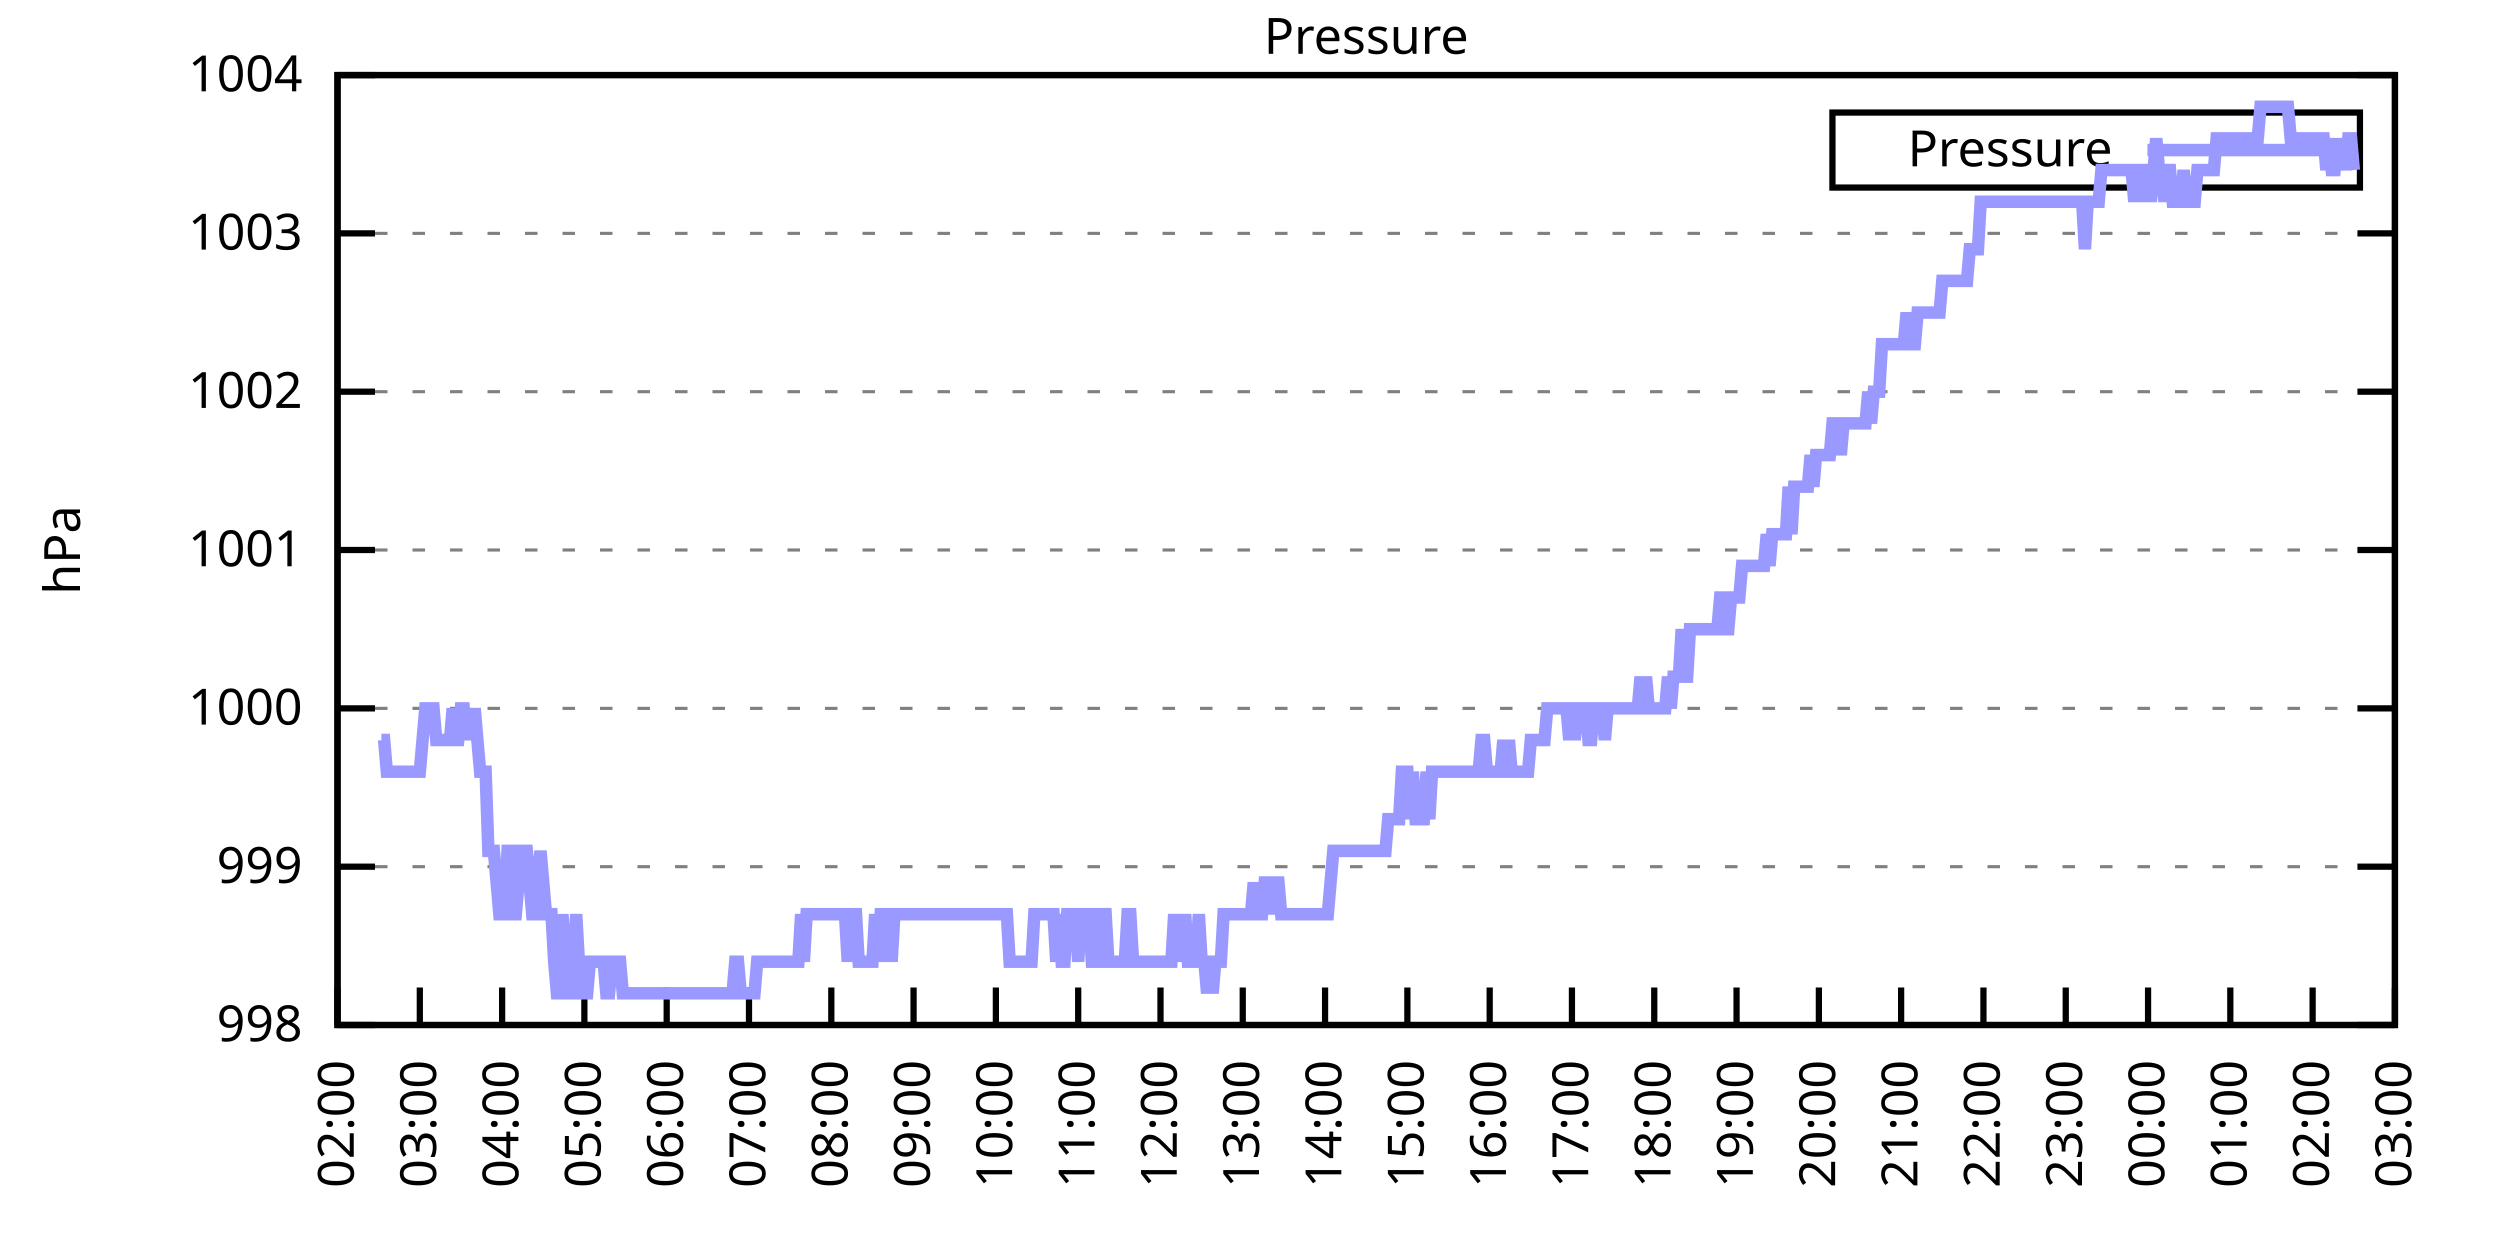
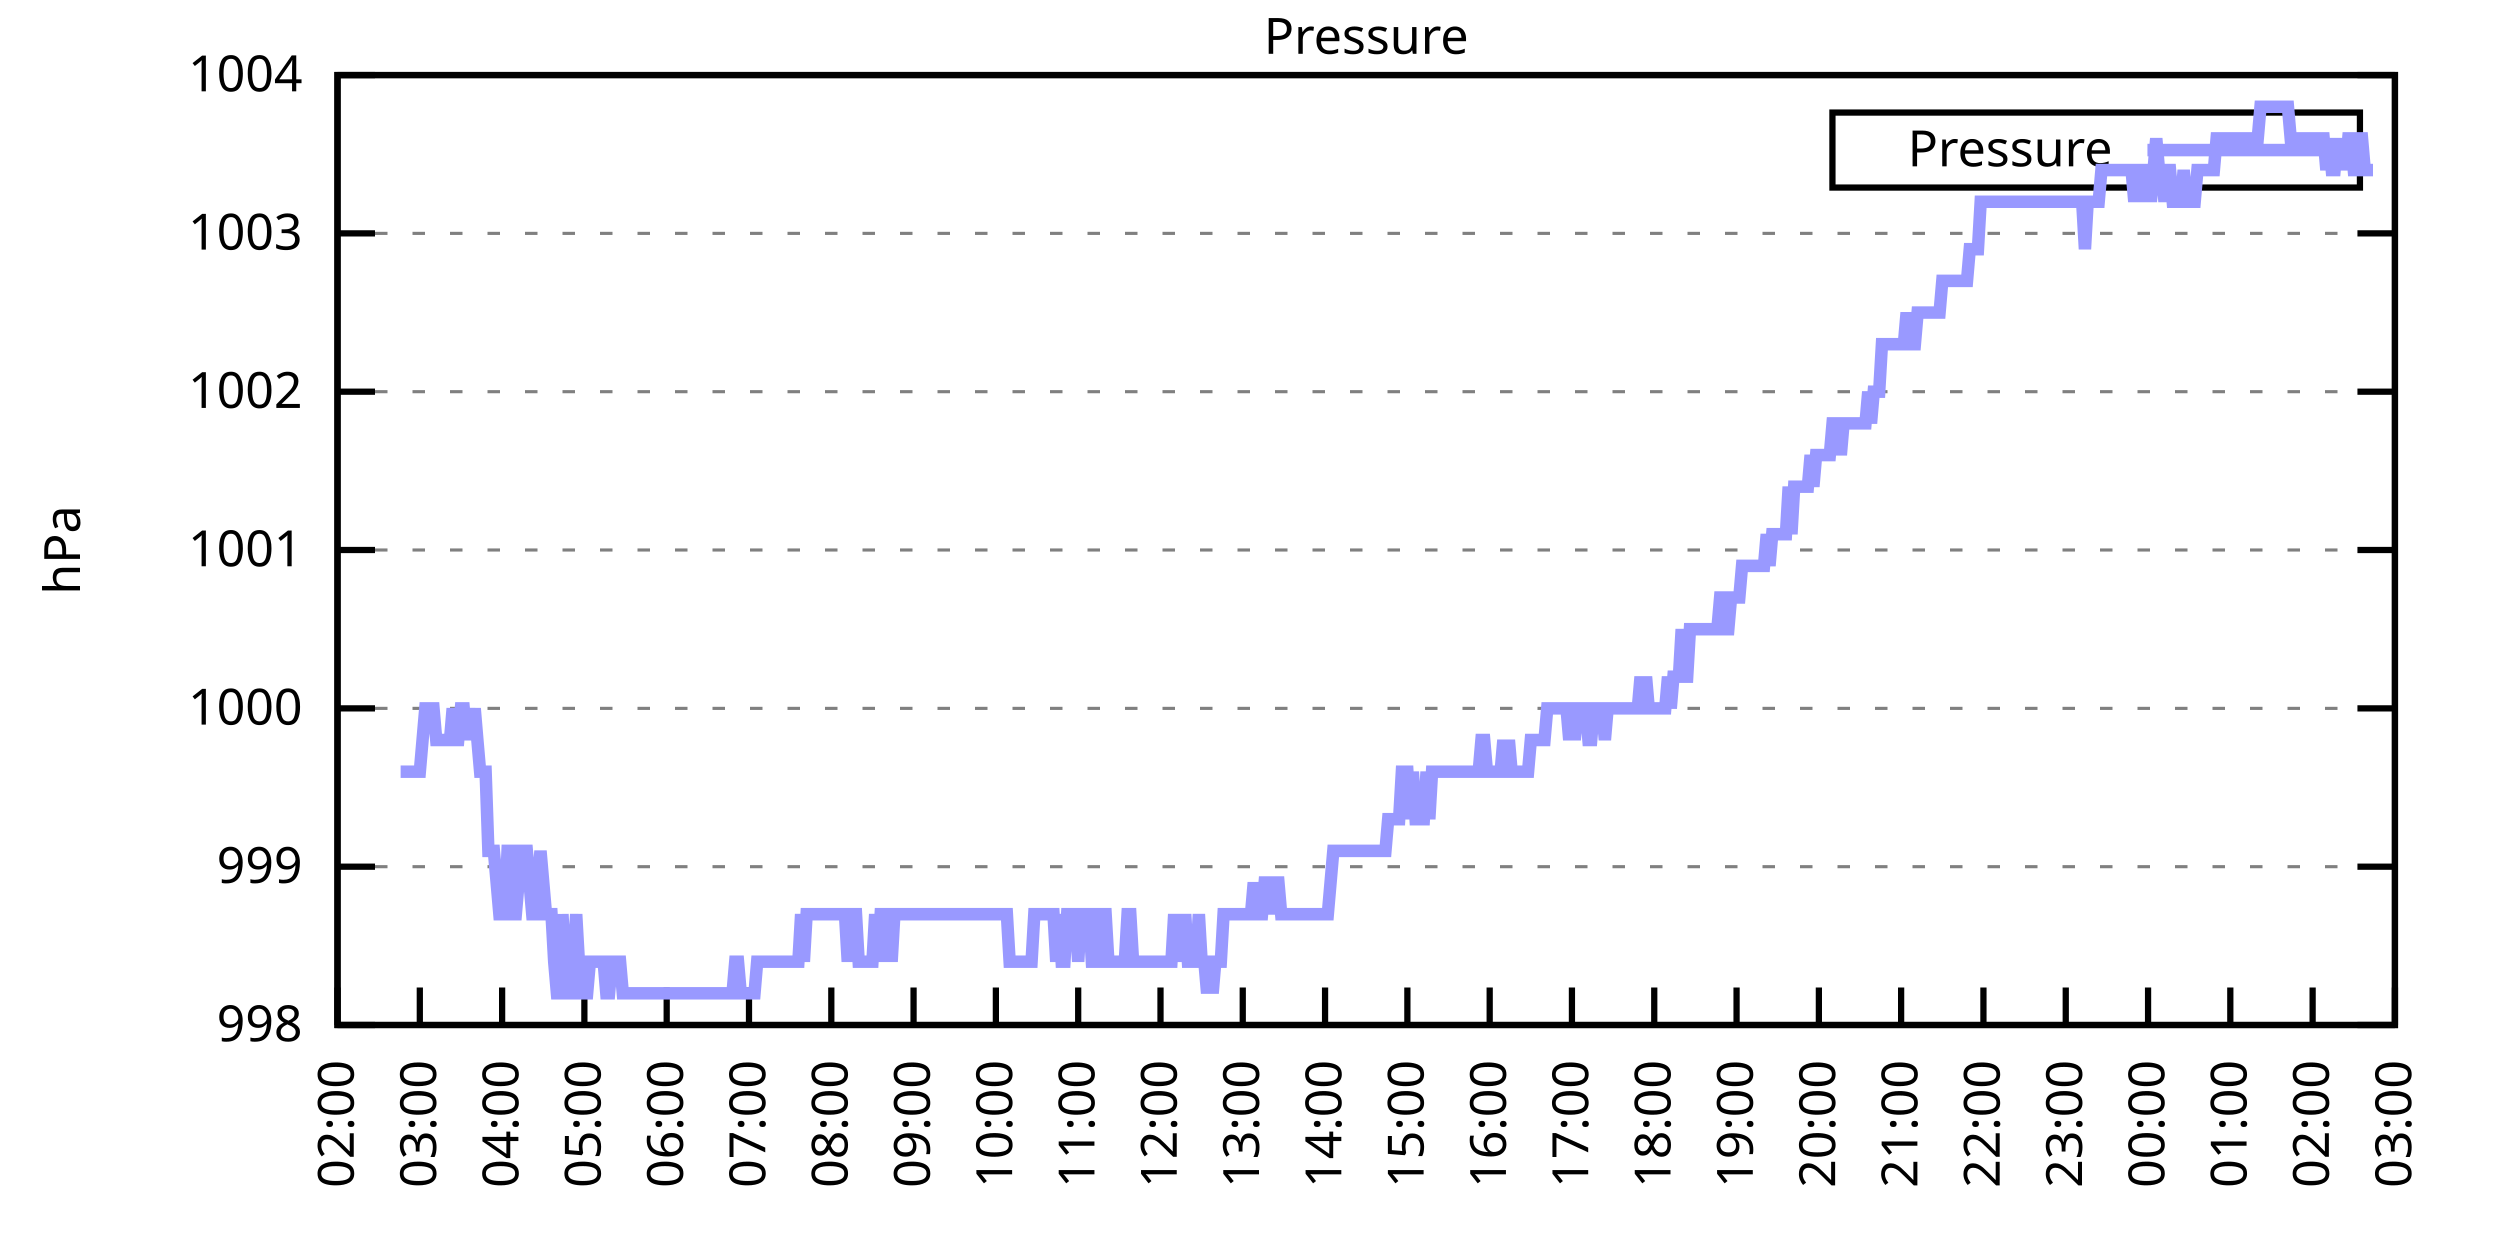
<svg xmlns="http://www.w3.org/2000/svg" xmlns:xlink="http://www.w3.org/1999/xlink" width="400" height="200" viewBox="0 0 400 200">
  <g id="gnuplot_canvas">
    <rect x="0" y="0" width="400" height="200" fill="none" />
    <defs>
      <circle id="gpDot" r="0.5" stroke-width="0.5" stroke="currentColor" />
      <path id="gpPt0" stroke-width="0.333" stroke="currentColor" d="M-1,0 h2 M0,-1 v2" />
      <path id="gpPt1" stroke-width="0.333" stroke="currentColor" d="M-1,-1 L1,1 M1,-1 L-1,1" />
      <path id="gpPt2" stroke-width="0.333" stroke="currentColor" d="M-1,0 L1,0 M0,-1 L0,1 M-1,-1 L1,1 M-1,1 L1,-1" />
      <rect id="gpPt3" stroke-width="0.333" stroke="currentColor" x="-1" y="-1" width="2" height="2" />
      <rect id="gpPt4" stroke-width="0.333" stroke="currentColor" fill="currentColor" x="-1" y="-1" width="2" height="2" />
      <circle id="gpPt5" stroke-width="0.333" stroke="currentColor" cx="0" cy="0" r="1" />
      <use xlink:href="#gpPt5" id="gpPt6" fill="currentColor" stroke="none" />
      <path id="gpPt7" stroke-width="0.333" stroke="currentColor" d="M0,-1.33 L-1.33,0.67 L1.33,0.67 z" />
      <use xlink:href="#gpPt7" id="gpPt8" fill="currentColor" stroke="none" />
      <use xlink:href="#gpPt7" id="gpPt9" stroke="currentColor" transform="rotate(180)" />
      <use xlink:href="#gpPt9" id="gpPt10" fill="currentColor" stroke="none" />
      <use xlink:href="#gpPt3" id="gpPt11" stroke="currentColor" transform="rotate(45)" />
      <use xlink:href="#gpPt11" id="gpPt12" fill="currentColor" stroke="none" />
      <path id="gpPt13" stroke-width="0.333" stroke="currentColor" d="M0,1.330 L1.265,0.411 L0.782,-1.067 L-0.782,-1.076 L-1.265,0.411 z" />
      <use xlink:href="#gpPt13" id="gpPt14" fill="currentColor" stroke="none" />
      <filter id="textbox" filterUnits="objectBoundingBox" x="0" y="0" height="1" width="1">
        <feFlood flood-color="white" flood-opacity="1" result="bgnd" />
        <feComposite in="SourceGraphic" in2="bgnd" operator="atop" />
      </filter>
      <filter id="greybox" filterUnits="objectBoundingBox" x="0" y="0" height="1" width="1">
        <feFlood flood-color="lightgrey" flood-opacity="1" result="grey" />
        <feComposite in="SourceGraphic" in2="grey" operator="atop" />
      </filter>
    </defs>
    <g fill="none" color="white" stroke="currentColor" stroke-width="1.00" stroke-linecap="butt" stroke-linejoin="miter">
</g>
    <g fill="none" color="black" stroke="currentColor" stroke-width="1.00" stroke-linecap="butt" stroke-linejoin="miter">
      <g stroke="none" shape-rendering="crispEdges">
        <polygon fill="rgb(255, 255, 255)" points="54.00,164.00 383.18,164.00 383.18,12.02 54.00,12.02 " />
      </g>
    </g>
    <g fill="none" color="black" stroke="currentColor" stroke-width="1.00" stroke-linecap="butt" stroke-linejoin="miter">
</g>
    <g fill="none" color="black" stroke="black" stroke-width="0.50" stroke-linecap="butt" stroke-linejoin="miter">
</g>
    <g fill="none" color="gray" stroke="currentColor" stroke-width="0.50" stroke-linecap="butt" stroke-linejoin="miter">
      <path stroke="gray" stroke-dasharray="2,4" class="gridline" d="M54.00,164.00 L383.19,164.00  " />
    </g>
    <g fill="none" color="gray" stroke="gray" stroke-width="1.00" stroke-linecap="butt" stroke-linejoin="miter">
</g>
    <g fill="none" color="black" stroke="currentColor" stroke-width="1.00" stroke-linecap="butt" stroke-linejoin="miter">
      <path stroke="black" d="M54.00,164.00 L60.00,164.00 M383.19,164.00 L377.19,164.00  " />
      <g transform="translate(48.40,166.60)" stroke="none" fill="black" font-family="Sans" font-size="8.00" text-anchor="end">
        <text>
          <tspan font-family="Sans"> 998</tspan>
        </text>
      </g>
    </g>
    <g fill="none" color="black" stroke="currentColor" stroke-width="1.00" stroke-linecap="butt" stroke-linejoin="miter">
</g>
    <g fill="none" color="black" stroke="black" stroke-width="0.50" stroke-linecap="butt" stroke-linejoin="miter">
</g>
    <g fill="none" color="gray" stroke="currentColor" stroke-width="0.50" stroke-linecap="butt" stroke-linejoin="miter">
      <path stroke="gray" stroke-dasharray="2,4" class="gridline" d="M54.00,138.67 L383.19,138.67  " />
    </g>
    <g fill="none" color="gray" stroke="gray" stroke-width="1.00" stroke-linecap="butt" stroke-linejoin="miter">
</g>
    <g fill="none" color="black" stroke="currentColor" stroke-width="1.00" stroke-linecap="butt" stroke-linejoin="miter">
      <path stroke="black" d="M54.00,138.67 L60.00,138.67 M383.19,138.67 L377.19,138.67  " />
      <g transform="translate(48.40,141.27)" stroke="none" fill="black" font-family="Sans" font-size="8.00" text-anchor="end">
        <text>
          <tspan font-family="Sans"> 999</tspan>
        </text>
      </g>
    </g>
    <g fill="none" color="black" stroke="currentColor" stroke-width="1.00" stroke-linecap="butt" stroke-linejoin="miter">
</g>
    <g fill="none" color="black" stroke="black" stroke-width="0.50" stroke-linecap="butt" stroke-linejoin="miter">
</g>
    <g fill="none" color="gray" stroke="currentColor" stroke-width="0.50" stroke-linecap="butt" stroke-linejoin="miter">
      <path stroke="gray" stroke-dasharray="2,4" class="gridline" d="M54.00,113.34 L383.19,113.34  " />
    </g>
    <g fill="none" color="gray" stroke="gray" stroke-width="1.00" stroke-linecap="butt" stroke-linejoin="miter">
</g>
    <g fill="none" color="black" stroke="currentColor" stroke-width="1.00" stroke-linecap="butt" stroke-linejoin="miter">
      <path stroke="black" d="M54.00,113.34 L60.00,113.34 M383.19,113.34 L377.19,113.34  " />
      <g transform="translate(48.40,115.94)" stroke="none" fill="black" font-family="Sans" font-size="8.00" text-anchor="end">
        <text>
          <tspan font-family="Sans"> 1000</tspan>
        </text>
      </g>
    </g>
    <g fill="none" color="black" stroke="currentColor" stroke-width="1.00" stroke-linecap="butt" stroke-linejoin="miter">
</g>
    <g fill="none" color="black" stroke="black" stroke-width="0.50" stroke-linecap="butt" stroke-linejoin="miter">
</g>
    <g fill="none" color="gray" stroke="currentColor" stroke-width="0.50" stroke-linecap="butt" stroke-linejoin="miter">
      <path stroke="gray" stroke-dasharray="2,4" class="gridline" d="M54.00,88.00 L383.19,88.00  " />
    </g>
    <g fill="none" color="gray" stroke="gray" stroke-width="1.00" stroke-linecap="butt" stroke-linejoin="miter">
</g>
    <g fill="none" color="black" stroke="currentColor" stroke-width="1.00" stroke-linecap="butt" stroke-linejoin="miter">
      <path stroke="black" d="M54.00,88.00 L60.00,88.00 M383.19,88.00 L377.19,88.00  " />
      <g transform="translate(48.40,90.60)" stroke="none" fill="black" font-family="Sans" font-size="8.00" text-anchor="end">
        <text>
          <tspan font-family="Sans"> 1001</tspan>
        </text>
      </g>
    </g>
    <g fill="none" color="black" stroke="currentColor" stroke-width="1.00" stroke-linecap="butt" stroke-linejoin="miter">
</g>
    <g fill="none" color="black" stroke="black" stroke-width="0.50" stroke-linecap="butt" stroke-linejoin="miter">
</g>
    <g fill="none" color="gray" stroke="currentColor" stroke-width="0.50" stroke-linecap="butt" stroke-linejoin="miter">
      <path stroke="gray" stroke-dasharray="2,4" class="gridline" d="M54.00,62.67 L383.19,62.67  " />
    </g>
    <g fill="none" color="gray" stroke="gray" stroke-width="1.00" stroke-linecap="butt" stroke-linejoin="miter">
</g>
    <g fill="none" color="black" stroke="currentColor" stroke-width="1.00" stroke-linecap="butt" stroke-linejoin="miter">
      <path stroke="black" d="M54.00,62.67 L60.00,62.67 M383.19,62.67 L377.19,62.67  " />
      <g transform="translate(48.40,65.27)" stroke="none" fill="black" font-family="Sans" font-size="8.00" text-anchor="end">
        <text>
          <tspan font-family="Sans"> 1002</tspan>
        </text>
      </g>
    </g>
    <g fill="none" color="black" stroke="currentColor" stroke-width="1.00" stroke-linecap="butt" stroke-linejoin="miter">
</g>
    <g fill="none" color="black" stroke="black" stroke-width="0.50" stroke-linecap="butt" stroke-linejoin="miter">
</g>
    <g fill="none" color="gray" stroke="currentColor" stroke-width="0.50" stroke-linecap="butt" stroke-linejoin="miter">
      <path stroke="gray" stroke-dasharray="2,4" class="gridline" d="M54.00,37.34 L383.19,37.34  " />
    </g>
    <g fill="none" color="gray" stroke="gray" stroke-width="1.00" stroke-linecap="butt" stroke-linejoin="miter">
</g>
    <g fill="none" color="black" stroke="currentColor" stroke-width="1.00" stroke-linecap="butt" stroke-linejoin="miter">
      <path stroke="black" d="M54.00,37.34 L60.00,37.34 M383.19,37.34 L377.19,37.34  " />
      <g transform="translate(48.40,39.94)" stroke="none" fill="black" font-family="Sans" font-size="8.00" text-anchor="end">
        <text>
          <tspan font-family="Sans"> 1003</tspan>
        </text>
      </g>
    </g>
    <g fill="none" color="black" stroke="currentColor" stroke-width="1.00" stroke-linecap="butt" stroke-linejoin="miter">
</g>
    <g fill="none" color="black" stroke="black" stroke-width="0.50" stroke-linecap="butt" stroke-linejoin="miter">
</g>
    <g fill="none" color="gray" stroke="currentColor" stroke-width="0.50" stroke-linecap="butt" stroke-linejoin="miter">
      <path stroke="gray" stroke-dasharray="2,4" class="gridline" d="M54.00,12.01 L383.19,12.01  " />
    </g>
    <g fill="none" color="gray" stroke="gray" stroke-width="1.00" stroke-linecap="butt" stroke-linejoin="miter">
</g>
    <g fill="none" color="black" stroke="currentColor" stroke-width="1.00" stroke-linecap="butt" stroke-linejoin="miter">
      <path stroke="black" d="M54.00,12.01 L60.00,12.01 M383.19,12.01 L377.19,12.01  " />
      <g transform="translate(48.40,14.61)" stroke="none" fill="black" font-family="Sans" font-size="8.00" text-anchor="end">
        <text>
          <tspan font-family="Sans"> 1004</tspan>
        </text>
      </g>
    </g>
    <g fill="none" color="black" stroke="currentColor" stroke-width="1.00" stroke-linecap="butt" stroke-linejoin="miter">
      <path stroke="black" d="M54.00,164.00 L54.00,158.00  " />
      <g transform="translate(56.60,169.60) rotate(270.00)" stroke="none" fill="black" font-family="Sans" font-size="8.00" text-anchor="end">
        <text>
          <tspan font-family="Sans">02:00</tspan>
        </text>
      </g>
    </g>
    <g fill="none" color="black" stroke="currentColor" stroke-width="1.00" stroke-linecap="butt" stroke-linejoin="miter">
      <path stroke="black" d="M67.17,164.00 L67.17,158.00  " />
      <g transform="translate(69.77,169.60) rotate(270.00)" stroke="none" fill="black" font-family="Sans" font-size="8.00" text-anchor="end">
        <text>
          <tspan font-family="Sans">03:00</tspan>
        </text>
      </g>
    </g>
    <g fill="none" color="black" stroke="currentColor" stroke-width="1.00" stroke-linecap="butt" stroke-linejoin="miter">
      <path stroke="black" d="M80.34,164.00 L80.34,158.00  " />
      <g transform="translate(82.94,169.60) rotate(270.00)" stroke="none" fill="black" font-family="Sans" font-size="8.00" text-anchor="end">
        <text>
          <tspan font-family="Sans">04:00</tspan>
        </text>
      </g>
    </g>
    <g fill="none" color="black" stroke="currentColor" stroke-width="1.00" stroke-linecap="butt" stroke-linejoin="miter">
      <path stroke="black" d="M93.50,164.00 L93.50,158.00  " />
      <g transform="translate(96.10,169.60) rotate(270.00)" stroke="none" fill="black" font-family="Sans" font-size="8.00" text-anchor="end">
        <text>
          <tspan font-family="Sans">05:00</tspan>
        </text>
      </g>
    </g>
    <g fill="none" color="black" stroke="currentColor" stroke-width="1.00" stroke-linecap="butt" stroke-linejoin="miter">
      <path stroke="black" d="M106.67,164.00 L106.67,158.00  " />
      <g transform="translate(109.27,169.60) rotate(270.00)" stroke="none" fill="black" font-family="Sans" font-size="8.00" text-anchor="end">
        <text>
          <tspan font-family="Sans">06:00</tspan>
        </text>
      </g>
    </g>
    <g fill="none" color="black" stroke="currentColor" stroke-width="1.00" stroke-linecap="butt" stroke-linejoin="miter">
      <path stroke="black" d="M119.84,164.00 L119.84,158.00  " />
      <g transform="translate(122.44,169.60) rotate(270.00)" stroke="none" fill="black" font-family="Sans" font-size="8.00" text-anchor="end">
        <text>
          <tspan font-family="Sans">07:00</tspan>
        </text>
      </g>
    </g>
    <g fill="none" color="black" stroke="currentColor" stroke-width="1.00" stroke-linecap="butt" stroke-linejoin="miter">
      <path stroke="black" d="M133.01,164.00 L133.01,158.00  " />
      <g transform="translate(135.61,169.60) rotate(270.00)" stroke="none" fill="black" font-family="Sans" font-size="8.00" text-anchor="end">
        <text>
          <tspan font-family="Sans">08:00</tspan>
        </text>
      </g>
    </g>
    <g fill="none" color="black" stroke="currentColor" stroke-width="1.00" stroke-linecap="butt" stroke-linejoin="miter">
      <path stroke="black" d="M146.17,164.00 L146.17,158.00  " />
      <g transform="translate(148.77,169.60) rotate(270.00)" stroke="none" fill="black" font-family="Sans" font-size="8.00" text-anchor="end">
        <text>
          <tspan font-family="Sans">09:00</tspan>
        </text>
      </g>
    </g>
    <g fill="none" color="black" stroke="currentColor" stroke-width="1.00" stroke-linecap="butt" stroke-linejoin="miter">
      <path stroke="black" d="M159.34,164.00 L159.34,158.00  " />
      <g transform="translate(161.94,169.60) rotate(270.00)" stroke="none" fill="black" font-family="Sans" font-size="8.00" text-anchor="end">
        <text>
          <tspan font-family="Sans">10:00</tspan>
        </text>
      </g>
    </g>
    <g fill="none" color="black" stroke="currentColor" stroke-width="1.00" stroke-linecap="butt" stroke-linejoin="miter">
      <path stroke="black" d="M172.51,164.00 L172.51,158.00  " />
      <g transform="translate(175.11,169.60) rotate(270.00)" stroke="none" fill="black" font-family="Sans" font-size="8.00" text-anchor="end">
        <text>
          <tspan font-family="Sans">11:00</tspan>
        </text>
      </g>
    </g>
    <g fill="none" color="black" stroke="currentColor" stroke-width="1.00" stroke-linecap="butt" stroke-linejoin="miter">
      <path stroke="black" d="M185.68,164.00 L185.68,158.00  " />
      <g transform="translate(188.28,169.60) rotate(270.00)" stroke="none" fill="black" font-family="Sans" font-size="8.00" text-anchor="end">
        <text>
          <tspan font-family="Sans">12:00</tspan>
        </text>
      </g>
    </g>
    <g fill="none" color="black" stroke="currentColor" stroke-width="1.00" stroke-linecap="butt" stroke-linejoin="miter">
      <path stroke="black" d="M198.84,164.00 L198.84,158.00  " />
      <g transform="translate(201.44,169.60) rotate(270.00)" stroke="none" fill="black" font-family="Sans" font-size="8.00" text-anchor="end">
        <text>
          <tspan font-family="Sans">13:00</tspan>
        </text>
      </g>
    </g>
    <g fill="none" color="black" stroke="currentColor" stroke-width="1.00" stroke-linecap="butt" stroke-linejoin="miter">
      <path stroke="black" d="M212.01,164.00 L212.01,158.00  " />
      <g transform="translate(214.61,169.60) rotate(270.00)" stroke="none" fill="black" font-family="Sans" font-size="8.00" text-anchor="end">
        <text>
          <tspan font-family="Sans">14:00</tspan>
        </text>
      </g>
    </g>
    <g fill="none" color="black" stroke="currentColor" stroke-width="1.00" stroke-linecap="butt" stroke-linejoin="miter">
      <path stroke="black" d="M225.18,164.00 L225.18,158.00  " />
      <g transform="translate(227.78,169.60) rotate(270.00)" stroke="none" fill="black" font-family="Sans" font-size="8.00" text-anchor="end">
        <text>
          <tspan font-family="Sans">15:00</tspan>
        </text>
      </g>
    </g>
    <g fill="none" color="black" stroke="currentColor" stroke-width="1.00" stroke-linecap="butt" stroke-linejoin="miter">
      <path stroke="black" d="M238.35,164.00 L238.35,158.00  " />
      <g transform="translate(240.95,169.60) rotate(270.00)" stroke="none" fill="black" font-family="Sans" font-size="8.00" text-anchor="end">
        <text>
          <tspan font-family="Sans">16:00</tspan>
        </text>
      </g>
    </g>
    <g fill="none" color="black" stroke="currentColor" stroke-width="1.00" stroke-linecap="butt" stroke-linejoin="miter">
      <path stroke="black" d="M251.51,164.00 L251.51,158.00  " />
      <g transform="translate(254.11,169.60) rotate(270.00)" stroke="none" fill="black" font-family="Sans" font-size="8.00" text-anchor="end">
        <text>
          <tspan font-family="Sans">17:00</tspan>
        </text>
      </g>
    </g>
    <g fill="none" color="black" stroke="currentColor" stroke-width="1.00" stroke-linecap="butt" stroke-linejoin="miter">
      <path stroke="black" d="M264.68,164.00 L264.68,158.00  " />
      <g transform="translate(267.28,169.60) rotate(270.00)" stroke="none" fill="black" font-family="Sans" font-size="8.00" text-anchor="end">
        <text>
          <tspan font-family="Sans">18:00</tspan>
        </text>
      </g>
    </g>
    <g fill="none" color="black" stroke="currentColor" stroke-width="1.00" stroke-linecap="butt" stroke-linejoin="miter">
      <path stroke="black" d="M277.85,164.00 L277.85,158.00  " />
      <g transform="translate(280.45,169.60) rotate(270.00)" stroke="none" fill="black" font-family="Sans" font-size="8.00" text-anchor="end">
        <text>
          <tspan font-family="Sans">19:00</tspan>
        </text>
      </g>
    </g>
    <g fill="none" color="black" stroke="currentColor" stroke-width="1.00" stroke-linecap="butt" stroke-linejoin="miter">
      <path stroke="black" d="M291.02,164.00 L291.02,158.00  " />
      <g transform="translate(293.62,169.60) rotate(270.00)" stroke="none" fill="black" font-family="Sans" font-size="8.00" text-anchor="end">
        <text>
          <tspan font-family="Sans">20:00</tspan>
        </text>
      </g>
    </g>
    <g fill="none" color="black" stroke="currentColor" stroke-width="1.00" stroke-linecap="butt" stroke-linejoin="miter">
      <path stroke="black" d="M304.18,164.00 L304.18,158.00  " />
      <g transform="translate(306.78,169.60) rotate(270.00)" stroke="none" fill="black" font-family="Sans" font-size="8.00" text-anchor="end">
        <text>
          <tspan font-family="Sans">21:00</tspan>
        </text>
      </g>
    </g>
    <g fill="none" color="black" stroke="currentColor" stroke-width="1.00" stroke-linecap="butt" stroke-linejoin="miter">
      <path stroke="black" d="M317.35,164.00 L317.35,158.00  " />
      <g transform="translate(319.95,169.60) rotate(270.00)" stroke="none" fill="black" font-family="Sans" font-size="8.00" text-anchor="end">
        <text>
          <tspan font-family="Sans">22:00</tspan>
        </text>
      </g>
    </g>
    <g fill="none" color="black" stroke="currentColor" stroke-width="1.00" stroke-linecap="butt" stroke-linejoin="miter">
      <path stroke="black" d="M330.52,164.00 L330.52,158.00  " />
      <g transform="translate(333.12,169.60) rotate(270.00)" stroke="none" fill="black" font-family="Sans" font-size="8.00" text-anchor="end">
        <text>
          <tspan font-family="Sans">23:00</tspan>
        </text>
      </g>
    </g>
    <g fill="none" color="black" stroke="currentColor" stroke-width="1.00" stroke-linecap="butt" stroke-linejoin="miter">
      <path stroke="black" d="M343.69,164.00 L343.69,158.00  " />
      <g transform="translate(346.29,169.60) rotate(270.00)" stroke="none" fill="black" font-family="Sans" font-size="8.00" text-anchor="end">
        <text>
          <tspan font-family="Sans">00:00</tspan>
        </text>
      </g>
    </g>
    <g fill="none" color="black" stroke="currentColor" stroke-width="1.00" stroke-linecap="butt" stroke-linejoin="miter">
      <path stroke="black" d="M356.85,164.00 L356.85,158.00  " />
      <g transform="translate(359.45,169.60) rotate(270.00)" stroke="none" fill="black" font-family="Sans" font-size="8.00" text-anchor="end">
        <text>
          <tspan font-family="Sans">01:00</tspan>
        </text>
      </g>
    </g>
    <g fill="none" color="black" stroke="currentColor" stroke-width="1.00" stroke-linecap="butt" stroke-linejoin="miter">
      <path stroke="black" d="M370.02,164.00 L370.02,158.00  " />
      <g transform="translate(372.62,169.60) rotate(270.00)" stroke="none" fill="black" font-family="Sans" font-size="8.00" text-anchor="end">
        <text>
          <tspan font-family="Sans">02:00</tspan>
        </text>
      </g>
    </g>
    <g fill="none" color="black" stroke="currentColor" stroke-width="1.00" stroke-linecap="butt" stroke-linejoin="miter">
      <path stroke="black" d="M383.19,164.00 L383.19,158.00  " />
      <g transform="translate(385.79,169.60) rotate(270.00)" stroke="none" fill="black" font-family="Sans" font-size="8.00" text-anchor="end">
        <text>
          <tspan font-family="Sans">03:00</tspan>
        </text>
      </g>
    </g>
    <g fill="none" color="black" stroke="currentColor" stroke-width="1.00" stroke-linecap="butt" stroke-linejoin="miter">
</g>
    <g fill="none" color="black" stroke="currentColor" stroke-width="1.00" stroke-linecap="butt" stroke-linejoin="miter">
      <path stroke="black" d="M54.00,12.01 L54.00,164.00 L383.19,164.00 L383.19,12.01 L54.00,12.01 Z  " />
    </g>
    <g fill="none" color="black" stroke="currentColor" stroke-width="1.00" stroke-linecap="butt" stroke-linejoin="miter">
</g>
    <g fill="none" color="black" stroke="currentColor" stroke-width="1.00" stroke-linecap="butt" stroke-linejoin="miter">
      <path stroke="black" d="M293.19,30.01 L293.19,18.01 L377.59,18.01 L377.59,30.01 L293.19,30.01 Z  " />
    </g>
    <g id="Pressure_plot_1">
      <g fill="none" color="white" stroke="black" stroke-width="2.00" stroke-linecap="butt" stroke-linejoin="miter">
</g>
      <g fill="none" color="black" stroke="currentColor" stroke-width="2.00" stroke-linecap="butt" stroke-linejoin="miter">
        <g transform="translate(337.99,26.61)" stroke="none" fill="black" font-family="Sans" font-size="8.00" text-anchor="end">
          <text>
            <tspan font-family="Sans">Pressure</tspan>
          </text>
        </g>
      </g>
      <g fill="none" color="black" stroke="currentColor" stroke-width="2.00" stroke-linecap="butt" stroke-linejoin="miter">
-         <path stroke="rgb(153, 153, 255)" d="M343.59,24.01 L371.99,24.01 M61.02,118.40 L61.46,118.40 L61.90,123.47 L62.34,123.47 L62.78,123.47 L63.22,123.47   L63.66,123.47 L64.10,123.47 L64.53,123.47 L64.97,123.47 L65.41,123.47 L65.85,123.47 L66.29,123.47 L66.73,123.47   L67.17,123.47 L67.61,118.40 L68.05,113.34 L68.48,113.34 L68.92,113.34 L69.36,113.34 L69.80,118.40 L70.24,118.40   L70.68,118.40 L71.12,118.40 L71.56,118.40 L72.00,118.40 L72.43,113.34 L72.87,118.40 L73.31,118.40 L73.75,113.34   L74.19,113.34 L74.63,118.40 L75.07,113.34 L75.51,118.40 L75.95,113.34 L76.38,118.40 L76.82,123.47 L77.26,123.47   L77.70,123.47 L78.14,136.14 L78.58,136.14 L79.02,136.14 L79.46,141.20 L79.90,146.27 L80.34,146.27 L80.77,146.27   L81.21,136.14 L81.65,136.14 L82.09,146.27 L82.53,146.27 L82.97,141.20 L83.41,136.14 L83.85,136.14 L84.29,136.14   L84.72,141.20 L85.16,146.27 L85.60,146.27 L86.04,141.20 L86.48,136.14 L86.92,141.20 L87.36,146.27 L87.80,146.27   L88.24,146.27 L88.67,153.87 L89.11,158.93 L89.55,158.93 L89.99,146.27 L90.43,153.87 L90.87,158.93 L91.31,158.93   L91.75,153.87 L92.19,146.27 L92.62,153.87 L93.06,158.93 L93.50,158.93 L93.94,158.93 L94.38,153.87 L94.82,153.87   L95.26,153.87 L95.70,153.87 L96.14,153.87 L96.58,153.87 L97.01,158.93 L97.45,158.93 L97.89,153.87 L98.33,153.87   L98.77,153.87 L99.21,153.87 L99.65,158.93 L100.09,158.93 L100.53,158.93 L100.96,158.93 L101.40,158.93 L101.84,158.93   L102.28,158.93 L102.72,158.93 L103.16,158.93 L103.60,158.93 L104.04,158.93 L104.48,158.93 L104.91,158.93 L105.35,158.93   L105.79,158.93 L106.23,158.93 L106.67,158.93 L107.11,158.93 L107.55,158.93 L107.99,158.93 L108.43,158.93 L108.87,158.93   L109.30,158.93 L109.74,158.93 L110.18,158.93 L110.62,158.93 L111.06,158.93 L111.50,158.93 L111.94,158.93 L112.38,158.93   L112.82,158.93 L113.25,158.93 L113.69,158.93 L114.13,158.93 L114.57,158.93 L115.01,158.93 L115.45,158.93 L115.89,158.93   L116.33,158.93 L116.77,158.93 L117.20,158.93 L117.64,153.87 L118.08,153.87 L118.52,158.93 L118.96,158.93 L119.40,158.93   L119.84,158.93 L120.28,158.93 L120.72,158.93 L121.15,153.87 L121.59,153.87 L122.03,153.87 L122.47,153.87 L122.91,153.87   L123.35,153.87 L123.79,153.87 L124.23,153.87 L124.67,153.87 L125.11,153.87 L125.54,153.87 L125.98,153.87 L126.42,153.87   L126.86,153.87 L127.30,153.87 L127.74,153.87 L128.18,146.27 L128.62,153.87 L129.06,146.27 L129.49,146.27 L129.93,146.27   L130.37,146.27 L130.81,146.27 L131.25,146.27 L131.69,146.27 L132.13,146.27 L132.57,146.27 L133.01,146.27 L133.44,146.27   L133.88,146.27 L134.32,146.27 L134.76,146.27 L135.20,146.27 L135.64,153.87 L136.08,146.27 L136.52,146.27 L136.96,146.27   L137.39,153.87 L137.83,153.87 L138.27,153.87 L138.71,153.87 L139.15,153.87 L139.59,153.87 L140.03,146.27 L140.47,153.87   L140.91,146.27 L141.35,146.27 L141.78,153.87 L142.22,146.27 L142.66,153.87 L143.10,146.27 L143.54,146.27 L143.98,146.27   L144.42,146.27 L144.86,146.27 L145.30,146.27 L145.73,146.27 L146.17,146.27 L146.61,146.27 L147.05,146.27 L147.49,146.27   L147.93,146.27 L148.37,146.27 L148.81,146.27 L149.25,146.27 L149.68,146.27 L150.12,146.27 L150.56,146.27 L151.00,146.27   L151.44,146.27 L151.88,146.27 L152.32,146.27 L152.76,146.27 L153.20,146.27 L153.63,146.27 L154.07,146.27 L154.51,146.27   L154.95,146.27 L155.39,146.27 L155.83,146.27 L156.27,146.27 L156.71,146.27 L157.15,146.27 L157.59,146.27 L158.02,146.27   L158.46,146.27 L158.90,146.27 L159.34,146.27 L159.78,146.27 L160.22,146.27 L160.66,146.27 L161.10,146.27 L161.54,153.87   L161.97,153.87 L162.41,153.87 L162.85,153.87 L163.29,153.87 L163.73,153.87 L164.17,153.87 L164.61,153.87 L165.05,153.87   L165.49,146.27 L165.92,146.27 L166.36,146.27 L166.80,146.27 L167.24,146.27 L167.68,146.27 L168.12,146.27 L168.56,146.27   L169.00,153.87 L169.44,146.27 L169.87,153.87 L170.31,153.87 L170.75,146.27 L171.19,146.27 L171.63,146.27 L172.07,146.27   L172.51,153.87 L172.95,146.27 L173.39,146.27 L173.83,146.27 L174.26,146.27 L174.70,153.87 L175.14,153.87 L175.58,153.87   L176.02,146.27 L176.46,146.27 L176.90,146.27 L177.34,153.87 L177.78,153.87 L178.21,153.87 L178.65,153.87 L179.09,153.87   L179.53,153.87 L179.97,153.87 L180.41,146.27 L180.85,146.27 L181.29,153.87 L181.73,153.87 L182.16,153.87 L182.60,153.87   L183.04,153.87 L183.48,153.87 L183.92,153.87 L184.36,153.87 L184.80,153.87 L185.24,153.87 L185.68,153.87 L186.11,153.87   L186.55,153.87 L186.99,153.87 L187.43,153.87 L187.87,146.27 L188.31,153.87 L188.75,146.27 L189.19,153.87 L189.63,146.27   L190.07,153.87 L190.50,153.87 L190.94,153.87 L191.38,153.87 L191.82,146.27 L192.26,153.87 L192.70,153.87 L193.14,158.93   L193.58,153.87 L194.02,158.93 L194.45,153.87 L194.89,153.87 L195.33,153.87 L195.77,146.27 L196.21,146.27 L196.65,146.27   L197.09,146.27 L197.53,146.27 L197.97,146.27 L198.40,146.27 L198.84,146.27 L199.28,146.27 L199.72,146.27 L200.16,146.27   L200.60,141.20 L201.04,146.27 L201.48,146.27 L201.92,146.27 L202.35,141.20 L202.79,141.20 L203.23,141.20 L203.67,146.27   L204.11,141.20 L204.55,141.20 L204.99,146.27 L205.43,146.27 L205.87,146.27 L206.31,146.27 L206.74,146.27 L207.18,146.27   L207.62,146.27 L208.06,146.27 L208.50,146.27 L208.94,146.27 L209.38,146.27 L209.82,146.27 L210.26,146.27 L210.69,146.27   L211.13,146.27 L211.57,146.27 L212.01,146.27 L212.45,146.27 L212.89,141.20 L213.33,136.14 L213.77,136.14 L214.21,136.14   L214.64,136.14 L215.08,136.14 L215.52,136.14 L215.96,136.14 L216.40,136.14 L216.84,136.14 L217.28,136.14 L217.72,136.14   L218.16,136.14 L218.60,136.14 L219.03,136.14 L219.47,136.14 L219.91,136.14 L220.35,136.14 L220.79,136.14 L221.23,136.14   L221.67,136.14 L222.11,131.07 L222.55,131.07 L222.98,131.07 L223.42,131.07 L223.86,131.07 L224.30,123.47 L224.74,123.47   L225.18,123.47 L225.62,131.07 L226.06,123.47 L226.50,131.07 L226.93,131.07 L227.37,131.07 L227.81,131.07 L228.25,123.47   L228.69,131.07 L229.13,123.47 L229.57,123.47 L230.01,123.47 L230.45,123.47 L230.88,123.47 L231.32,123.47 L231.76,123.47   L232.20,123.47 L232.64,123.47 L233.08,123.47 L233.52,123.47 L233.96,123.47 L234.40,123.47 L234.84,123.47 L235.27,123.47   L235.71,123.47 L236.15,123.47 L236.59,123.47 L237.03,118.40 L237.47,118.40 L237.91,123.47 L238.35,123.47 L238.79,123.47   L239.22,123.47 L239.66,123.47 L240.10,123.47 L240.54,118.40 L240.98,123.47 L241.42,118.40 L241.86,123.47 L242.30,123.47   L242.74,123.47 L243.17,123.47 L243.61,123.47 L244.05,123.47 L244.49,123.47 L244.93,118.40 L245.37,118.40 L245.81,118.40   L246.25,118.40 L246.69,118.40 L247.12,118.40 L247.56,113.34 L248.00,113.34 L248.44,113.34 L248.88,113.34 L249.32,113.34   L249.76,113.34 L250.20,113.34 L250.64,113.34 L251.08,118.40 L251.51,113.34 L251.95,118.40 L252.39,113.34 L252.83,113.34   L253.27,113.34 L253.71,113.34 L254.15,118.40 L254.59,118.40 L255.03,113.34 L255.46,113.34 L255.90,113.34 L256.34,113.34   L256.78,118.40 L257.22,113.34 L257.66,113.34 L258.10,113.34 L258.54,113.34 L258.98,113.34 L259.41,113.34 L259.85,113.34   L260.29,113.34 L260.73,113.34 L261.17,113.34 L261.61,113.34 L262.05,113.34 L262.49,108.27 L262.93,113.34 L263.36,108.27   L263.80,113.34 L264.24,113.34 L264.68,113.34 L265.12,113.34 L265.56,113.34 L266.00,113.34 L266.44,113.34 L266.88,108.27   L267.32,113.34 L267.75,108.27 L268.19,108.27 L268.63,108.27 L269.07,100.67 L269.51,108.27 L269.95,108.27 L270.39,100.67   L270.83,100.67 L271.27,100.67 L271.70,100.67 L272.14,100.67 L272.58,100.67 L273.02,100.67 L273.46,100.67 L273.90,100.67   L274.34,100.67 L274.78,100.67 L275.22,95.60 L275.65,95.60 L276.09,100.67 L276.53,100.67 L276.97,95.60 L277.41,95.60   L277.85,95.60 L278.29,95.60 L278.73,90.54 L279.17,90.54 L279.60,90.54 L280.04,90.54 L280.48,90.54 L280.92,90.54   L281.36,90.54 L281.80,90.54 L282.24,90.54 L282.68,85.47 L283.12,90.54 L283.56,85.47 L283.99,85.47 L284.43,85.47   L284.87,85.47 L285.31,85.47 L285.75,85.47 L286.19,77.87 L286.63,85.47 L287.07,77.87 L287.51,77.87 L287.94,77.87   L288.38,77.87 L288.82,77.87 L289.26,77.87 L289.70,72.81 L290.14,77.87 L290.58,72.81 L291.02,72.81 L291.46,72.81   L291.89,72.81 L292.33,72.81 L292.77,72.81 L293.21,67.74 L293.65,67.74 L294.09,67.74 L294.53,72.81 L294.97,67.74   L295.41,67.74 L295.84,67.74 L296.28,67.74 L296.72,67.74 L297.16,67.74 L297.60,67.74 L298.04,67.74 L298.48,67.74   L298.92,62.67 L299.36,67.74 L299.80,62.67 L300.23,62.67 L300.67,62.67 L301.11,55.07 L301.55,55.07 L301.99,55.07   L302.43,55.07 L302.87,55.07 L303.31,55.07 L303.75,55.07 L304.18,55.07 L304.62,55.07 L305.06,50.01 L305.50,55.07   L305.94,55.07 L306.38,55.07 L306.82,50.01 L307.26,50.01 L307.70,50.01 L308.13,50.01 L308.57,50.01 L309.01,50.01   L309.45,50.01 L309.89,50.01 L310.33,50.01 L310.77,44.94 L311.21,44.94 L311.65,44.94 L312.08,44.94 L312.52,44.94   L312.96,44.94 L313.40,44.94 L313.84,44.94 L314.28,44.94 L314.72,44.94 L315.16,39.87 L315.60,39.87 L316.04,39.87   L316.47,39.87 L316.91,32.28 L317.35,32.28 L317.79,32.28 L318.23,32.28 L318.67,32.28 L319.11,32.28 L319.55,32.28   L319.99,32.28 L320.42,32.28 L320.86,32.28 L321.30,32.28 L321.74,32.28 L322.18,32.28 L322.62,32.28 L323.06,32.28   L323.50,32.28 L323.94,32.28 L324.37,32.28 L324.81,32.28 L325.25,32.28 L325.69,32.28 L326.13,32.28 L326.57,32.28   L327.01,32.28 L327.45,32.28 L327.89,32.28 L328.33,32.28 L328.76,32.28 L329.20,32.28 L329.64,32.28 L330.08,32.28   L330.52,32.28 L330.96,32.28 L331.40,32.28 L331.84,32.28 L332.28,32.28 L332.71,32.28 L333.15,32.28 L333.59,39.87   L334.03,32.28 L334.47,32.28 L334.91,32.28 L335.35,32.28 L335.79,32.28 L336.23,27.21 L336.66,27.21 L337.10,27.21   L337.54,27.21 L337.98,27.21 L338.42,27.21 L338.86,27.21 L339.30,27.21 L339.74,27.21 L340.18,27.21 L340.61,27.21   L341.05,27.21 L341.49,32.28 L341.93,27.21 L342.37,32.28 L342.81,27.21 L343.25,27.21 L343.69,27.21 L344.13,32.28   L344.57,27.21 L345.00,22.14 L345.44,27.21 L345.88,27.21 L346.32,32.28 L346.76,27.21 L347.20,27.21 L347.64,32.28   L348.08,32.28 L348.52,32.28 L348.95,32.28 L349.39,27.21 L349.83,32.28 L350.27,32.28 L350.71,32.28 L351.15,32.28   L351.59,27.21 L352.03,27.21 L352.47,27.21 L352.90,27.21 L353.34,27.21 L353.78,27.21 L354.22,27.21 L354.66,22.14   L355.10,22.14 L355.54,22.14 L355.98,22.14 L356.42,22.14 L356.85,22.14 L357.29,22.14 L357.73,22.14 L358.17,22.14   L358.61,22.14 L359.05,22.14 L359.49,22.14 L359.93,22.14 L360.37,22.14 L360.81,22.14 L361.24,22.14 L361.68,17.08   L362.12,17.08 L362.56,17.08 L363.00,17.08 L363.44,17.08 L363.88,17.08 L364.32,17.08 L364.76,17.08 L365.19,17.08   L365.63,17.08 L366.07,17.08 L366.51,22.14 L366.95,22.14 L367.39,22.14 L367.83,22.14 L368.27,22.14 L368.71,22.14   L369.14,22.14 L369.58,22.14 L370.02,22.14 L370.46,22.14 L370.90,22.14 L371.34,22.14 L371.78,22.14 L372.22,27.21   L372.66,22.14 L373.09,27.21 L373.53,27.21 L373.97,22.14 L374.41,27.21 L374.85,22.14 L375.29,27.21 L375.73,22.14   L376.17,22.14 L376.61,27.21  " />
+         <path stroke="rgb(153, 153, 255)" d="M343.59,24.01 L371.99,24.01 M64.10,123.47 L64.53,123.47 L64.97,123.47 L65.41,123.47 L65.85,123.47 L66.29,123.47   L66.73,123.47 L67.17,123.47 L67.61,118.40 L68.05,113.34 L68.48,113.34 L68.92,113.34 L69.36,113.34 L69.80,118.40   L70.24,118.40 L70.68,118.40 L71.12,118.40 L71.56,118.40 L72.00,118.40 L72.43,113.34 L72.87,118.40 L73.31,118.40   L73.75,113.34 L74.19,113.34 L74.63,118.40 L75.07,113.34 L75.51,118.40 L75.95,113.34 L76.38,118.40 L76.82,123.47   L77.26,123.47 L77.70,123.47 L78.14,136.14 L78.58,136.14 L79.02,136.14 L79.46,141.20 L79.90,146.27 L80.34,146.27   L80.77,146.27 L81.21,136.14 L81.65,136.14 L82.09,146.27 L82.53,146.27 L82.97,141.20 L83.41,136.14 L83.85,136.14   L84.29,136.14 L84.72,141.20 L85.16,146.27 L85.60,146.27 L86.04,141.20 L86.48,136.14 L86.92,141.20 L87.36,146.27   L87.80,146.27 L88.24,146.27 L88.67,153.87 L89.11,158.93 L89.55,158.93 L89.99,146.27 L90.43,153.87 L90.87,158.93   L91.31,158.93 L91.75,153.87 L92.19,146.27 L92.62,153.87 L93.06,158.93 L93.50,158.93 L93.94,158.93 L94.38,153.87   L94.82,153.87 L95.26,153.87 L95.70,153.87 L96.14,153.87 L96.58,153.87 L97.01,158.93 L97.45,158.93 L97.89,153.87   L98.33,153.87 L98.77,153.87 L99.21,153.87 L99.65,158.93 L100.09,158.93 L100.53,158.93 L100.96,158.93 L101.40,158.93   L101.84,158.93 L102.28,158.93 L102.72,158.93 L103.16,158.93 L103.60,158.93 L104.04,158.93 L104.48,158.93 L104.91,158.93   L105.35,158.93 L105.79,158.93 L106.23,158.93 L106.67,158.93 L107.11,158.93 L107.55,158.93 L107.99,158.93 L108.43,158.93   L108.87,158.93 L109.30,158.93 L109.74,158.93 L110.18,158.93 L110.62,158.93 L111.06,158.93 L111.50,158.93 L111.94,158.93   L112.38,158.93 L112.82,158.93 L113.25,158.93 L113.69,158.93 L114.13,158.93 L114.57,158.93 L115.01,158.93 L115.45,158.93   L115.89,158.93 L116.33,158.93 L116.77,158.93 L117.20,158.93 L117.64,153.87 L118.08,153.87 L118.52,158.93 L118.96,158.93   L119.40,158.93 L119.84,158.93 L120.28,158.93 L120.72,158.93 L121.15,153.87 L121.59,153.87 L122.03,153.87 L122.47,153.87   L122.91,153.87 L123.35,153.87 L123.79,153.87 L124.23,153.87 L124.67,153.87 L125.11,153.87 L125.54,153.87 L125.98,153.87   L126.42,153.87 L126.86,153.87 L127.30,153.87 L127.74,153.87 L128.18,146.27 L128.62,153.87 L129.06,146.27 L129.49,146.27   L129.93,146.27 L130.37,146.27 L130.81,146.27 L131.25,146.27 L131.69,146.27 L132.13,146.27 L132.57,146.27 L133.01,146.27   L133.44,146.27 L133.88,146.27 L134.32,146.27 L134.76,146.27 L135.20,146.27 L135.64,153.87 L136.08,146.27 L136.52,146.27   L136.96,146.27 L137.39,153.87 L137.83,153.87 L138.27,153.87 L138.71,153.87 L139.15,153.87 L139.59,153.87 L140.03,146.27   L140.47,153.87 L140.91,146.27 L141.35,146.27 L141.78,153.87 L142.22,146.27 L142.66,153.87 L143.10,146.27 L143.54,146.27   L143.98,146.27 L144.42,146.27 L144.86,146.27 L145.30,146.27 L145.73,146.27 L146.17,146.27 L146.61,146.27 L147.05,146.27   L147.49,146.27 L147.93,146.27 L148.37,146.27 L148.81,146.27 L149.25,146.27 L149.68,146.27 L150.12,146.27 L150.56,146.27   L151.00,146.27 L151.44,146.27 L151.88,146.27 L152.32,146.27 L152.76,146.27 L153.20,146.27 L153.63,146.27 L154.07,146.27   L154.51,146.27 L154.95,146.27 L155.39,146.27 L155.83,146.27 L156.27,146.27 L156.71,146.27 L157.15,146.27 L157.59,146.27   L158.02,146.27 L158.46,146.27 L158.90,146.27 L159.34,146.27 L159.78,146.27 L160.22,146.27 L160.66,146.27 L161.10,146.27   L161.54,153.87 L161.97,153.87 L162.41,153.87 L162.85,153.87 L163.29,153.87 L163.73,153.87 L164.17,153.87 L164.61,153.87   L165.05,153.87 L165.49,146.27 L165.92,146.27 L166.36,146.27 L166.80,146.27 L167.24,146.27 L167.68,146.27 L168.12,146.27   L168.56,146.27 L169.00,153.87 L169.44,146.27 L169.87,153.87 L170.31,153.87 L170.75,146.27 L171.19,146.27 L171.63,146.27   L172.07,146.27 L172.51,153.87 L172.95,146.27 L173.39,146.27 L173.83,146.27 L174.26,146.27 L174.70,153.87 L175.14,153.87   L175.58,153.87 L176.02,146.27 L176.46,146.27 L176.90,146.27 L177.34,153.87 L177.78,153.87 L178.21,153.87 L178.65,153.87   L179.09,153.87 L179.53,153.87 L179.97,153.87 L180.41,146.27 L180.85,146.27 L181.29,153.87 L181.73,153.87 L182.16,153.87   L182.60,153.87 L183.04,153.87 L183.48,153.87 L183.92,153.87 L184.36,153.87 L184.80,153.87 L185.24,153.87 L185.68,153.87   L186.11,153.87 L186.55,153.87 L186.99,153.87 L187.43,153.87 L187.87,146.27 L188.31,153.87 L188.75,146.27 L189.19,153.87   L189.63,146.27 L190.07,153.87 L190.50,153.87 L190.94,153.87 L191.38,153.87 L191.82,146.27 L192.26,153.87 L192.70,153.87   L193.14,158.93 L193.58,153.87 L194.02,158.93 L194.45,153.87 L194.89,153.87 L195.33,153.87 L195.77,146.27 L196.21,146.27   L196.65,146.27 L197.09,146.27 L197.53,146.27 L197.97,146.27 L198.40,146.27 L198.84,146.27 L199.28,146.27 L199.72,146.27   L200.16,146.27 L200.60,141.20 L201.04,146.27 L201.48,146.27 L201.92,146.27 L202.35,141.20 L202.79,141.20 L203.23,141.20   L203.67,146.27 L204.11,141.20 L204.55,141.20 L204.99,146.27 L205.43,146.27 L205.87,146.27 L206.31,146.27 L206.74,146.27   L207.18,146.27 L207.62,146.27 L208.06,146.27 L208.50,146.27 L208.94,146.27 L209.38,146.27 L209.82,146.27 L210.26,146.27   L210.69,146.27 L211.13,146.27 L211.57,146.27 L212.01,146.27 L212.45,146.27 L212.89,141.20 L213.33,136.14 L213.77,136.14   L214.21,136.14 L214.64,136.14 L215.08,136.14 L215.52,136.14 L215.96,136.14 L216.40,136.14 L216.84,136.14 L217.28,136.14   L217.72,136.14 L218.16,136.14 L218.60,136.14 L219.03,136.14 L219.47,136.14 L219.91,136.14 L220.35,136.14 L220.79,136.14   L221.23,136.14 L221.67,136.14 L222.11,131.07 L222.55,131.07 L222.98,131.07 L223.42,131.07 L223.86,131.07 L224.30,123.47   L224.74,123.47 L225.18,123.47 L225.62,131.07 L226.06,123.47 L226.50,131.07 L226.93,131.07 L227.37,131.07 L227.81,131.07   L228.25,123.47 L228.69,131.07 L229.13,123.47 L229.57,123.47 L230.01,123.47 L230.45,123.47 L230.88,123.47 L231.32,123.47   L231.76,123.47 L232.20,123.47 L232.64,123.47 L233.08,123.47 L233.52,123.47 L233.96,123.47 L234.40,123.47 L234.84,123.47   L235.27,123.47 L235.71,123.47 L236.15,123.47 L236.59,123.47 L237.03,118.40 L237.47,118.40 L237.91,123.47 L238.35,123.47   L238.79,123.47 L239.22,123.47 L239.66,123.47 L240.10,123.47 L240.54,118.40 L240.98,123.47 L241.42,118.40 L241.86,123.47   L242.30,123.47 L242.74,123.47 L243.17,123.47 L243.61,123.47 L244.05,123.47 L244.49,123.47 L244.93,118.40 L245.37,118.40   L245.81,118.40 L246.25,118.40 L246.69,118.40 L247.12,118.40 L247.56,113.34 L248.00,113.34 L248.44,113.34 L248.88,113.34   L249.32,113.34 L249.76,113.34 L250.20,113.34 L250.64,113.34 L251.08,118.40 L251.51,113.34 L251.95,118.40 L252.39,113.34   L252.83,113.34 L253.27,113.34 L253.71,113.34 L254.15,118.40 L254.59,118.40 L255.03,113.34 L255.46,113.34 L255.90,113.34   L256.34,113.34 L256.78,118.40 L257.22,113.34 L257.66,113.34 L258.10,113.34 L258.54,113.34 L258.98,113.34 L259.41,113.34   L259.85,113.34 L260.29,113.34 L260.73,113.34 L261.17,113.34 L261.61,113.34 L262.05,113.34 L262.49,108.27 L262.93,113.34   L263.36,108.27 L263.80,113.34 L264.24,113.34 L264.68,113.34 L265.12,113.34 L265.56,113.34 L266.00,113.34 L266.44,113.34   L266.88,108.27 L267.32,113.34 L267.75,108.27 L268.19,108.27 L268.63,108.27 L269.07,100.67 L269.51,108.27 L269.95,108.27   L270.39,100.67 L270.83,100.67 L271.27,100.67 L271.70,100.67 L272.14,100.67 L272.58,100.67 L273.02,100.67 L273.46,100.67   L273.90,100.67 L274.34,100.67 L274.78,100.67 L275.22,95.60 L275.65,95.60 L276.09,100.67 L276.53,100.67 L276.97,95.60   L277.41,95.60 L277.85,95.60 L278.29,95.60 L278.73,90.54 L279.17,90.54 L279.60,90.54 L280.04,90.54 L280.48,90.54   L280.92,90.54 L281.36,90.54 L281.80,90.54 L282.24,90.54 L282.68,85.47 L283.12,90.54 L283.56,85.47 L283.99,85.47   L284.43,85.47 L284.87,85.47 L285.31,85.47 L285.75,85.47 L286.19,77.87 L286.63,85.47 L287.07,77.87 L287.51,77.87   L287.94,77.87 L288.38,77.87 L288.82,77.87 L289.26,77.87 L289.70,72.81 L290.14,77.87 L290.58,72.81 L291.02,72.81   L291.46,72.81 L291.89,72.81 L292.33,72.81 L292.77,72.81 L293.21,67.74 L293.65,67.74 L294.09,67.74 L294.53,72.81   L294.97,67.74 L295.41,67.74 L295.84,67.74 L296.28,67.74 L296.72,67.74 L297.16,67.74 L297.60,67.74 L298.04,67.74   L298.48,67.74 L298.92,62.67 L299.36,67.74 L299.80,62.67 L300.23,62.67 L300.67,62.67 L301.11,55.07 L301.55,55.07   L301.99,55.07 L302.43,55.07 L302.87,55.07 L303.31,55.07 L303.75,55.07 L304.18,55.07 L304.62,55.07 L305.06,50.01   L305.50,55.07 L305.94,55.07 L306.38,55.07 L306.82,50.01 L307.26,50.01 L307.70,50.01 L308.13,50.01 L308.57,50.01   L309.01,50.01 L309.45,50.01 L309.89,50.01 L310.33,50.01 L310.77,44.94 L311.21,44.94 L311.65,44.94 L312.08,44.94   L312.52,44.94 L312.96,44.94 L313.40,44.94 L313.84,44.94 L314.28,44.94 L314.72,44.94 L315.16,39.87 L315.60,39.87   L316.04,39.87 L316.47,39.87 L316.91,32.28 L317.35,32.28 L317.79,32.28 L318.23,32.28 L318.67,32.28 L319.11,32.28   L319.55,32.28 L319.99,32.28 L320.42,32.28 L320.86,32.28 L321.30,32.28 L321.74,32.28 L322.18,32.28 L322.62,32.28   L323.06,32.28 L323.50,32.28 L323.94,32.28 L324.37,32.28 L324.81,32.28 L325.25,32.28 L325.69,32.28 L326.13,32.28   L326.57,32.28 L327.01,32.28 L327.45,32.28 L327.89,32.28 L328.33,32.28 L328.76,32.28 L329.20,32.28 L329.64,32.28   L330.08,32.28 L330.52,32.28 L330.96,32.28 L331.40,32.28 L331.84,32.28 L332.28,32.28 L332.71,32.28 L333.15,32.28   L333.59,39.87 L334.03,32.28 L334.47,32.28 L334.91,32.28 L335.35,32.28 L335.79,32.28 L336.23,27.21 L336.66,27.21   L337.10,27.21 L337.54,27.21 L337.98,27.21 L338.42,27.21 L338.86,27.21 L339.30,27.21 L339.74,27.21 L340.18,27.21   L340.61,27.21 L341.05,27.21 L341.49,32.28 L341.93,27.21 L342.37,32.28 L342.81,27.21 L343.25,27.21 L343.69,27.21   L344.13,32.28 L344.57,27.21 L345.00,22.14 L345.44,27.21 L345.88,27.21 L346.32,32.28 L346.76,27.21 L347.20,27.21   L347.64,32.28 L348.08,32.28 L348.52,32.28 L348.95,32.28 L349.39,27.21 L349.83,32.28 L350.27,32.28 L350.71,32.28   L351.15,32.28 L351.59,27.21 L352.03,27.21 L352.47,27.21 L352.90,27.21 L353.34,27.21 L353.78,27.21 L354.22,27.21   L354.66,22.14 L355.10,22.14 L355.54,22.14 L355.98,22.14 L356.42,22.14 L356.85,22.14 L357.29,22.14 L357.73,22.14   L358.17,22.14 L358.61,22.14 L359.05,22.14 L359.49,22.14 L359.93,22.14 L360.37,22.14 L360.81,22.14 L361.24,22.14   L361.68,17.08 L362.12,17.08 L362.56,17.08 L363.00,17.08 L363.44,17.08 L363.88,17.08 L364.32,17.08 L364.76,17.08   L365.19,17.08 L365.63,17.08 L366.07,17.08 L366.51,22.14 L366.95,22.14 L367.39,22.14 L367.83,22.14 L368.27,22.14   L368.71,22.14 L369.14,22.14 L369.58,22.14 L370.02,22.14 L370.46,22.14 L370.90,22.14 L371.34,22.14 L371.78,22.14   L372.22,27.21 L372.66,22.14 L373.09,27.21 L373.53,27.21 L373.97,22.14 L374.41,27.21 L374.85,22.14 L375.29,27.21   L375.73,22.14 L376.17,22.14 L376.61,27.21 L377.05,27.21 L377.48,22.14 L377.92,22.14 L378.36,27.21 L378.80,27.21   L379.24,27.21 L379.68,27.21  " />
      </g>
    </g>
    <g fill="none" color="black" stroke="currentColor" stroke-width="2.00" stroke-linecap="butt" stroke-linejoin="miter">
</g>
    <g fill="none" color="black" stroke="black" stroke-width="1.00" stroke-linecap="butt" stroke-linejoin="miter">
</g>
    <g fill="none" color="black" stroke="currentColor" stroke-width="1.00" stroke-linecap="butt" stroke-linejoin="miter">
      <path stroke="black" d="M54.00,12.01 L54.00,164.00 L383.19,164.00 L383.19,12.01 L54.00,12.01 Z  " />
      <g transform="translate(12.80,88.01) rotate(270.00)" stroke="none" fill="black" font-family="Sans" font-size="8.00" text-anchor="middle">
        <text>
          <tspan font-family="Sans">hPa</tspan>
        </text>
      </g>
    </g>
    <g fill="none" color="black" stroke="currentColor" stroke-width="1.00" stroke-linecap="butt" stroke-linejoin="miter">
</g>
    <g fill="none" color="black" stroke="currentColor" stroke-width="1.00" stroke-linecap="butt" stroke-linejoin="miter">
      <g transform="translate(218.59,8.61)" stroke="none" fill="black" font-family="Sans" font-size="8.00" text-anchor="middle">
        <text>
          <tspan font-family="Sans">Pressure</tspan>
        </text>
      </g>
    </g>
    <g fill="none" color="black" stroke="currentColor" stroke-width="1.00" stroke-linecap="butt" stroke-linejoin="miter">
</g>
  </g>
</svg>
